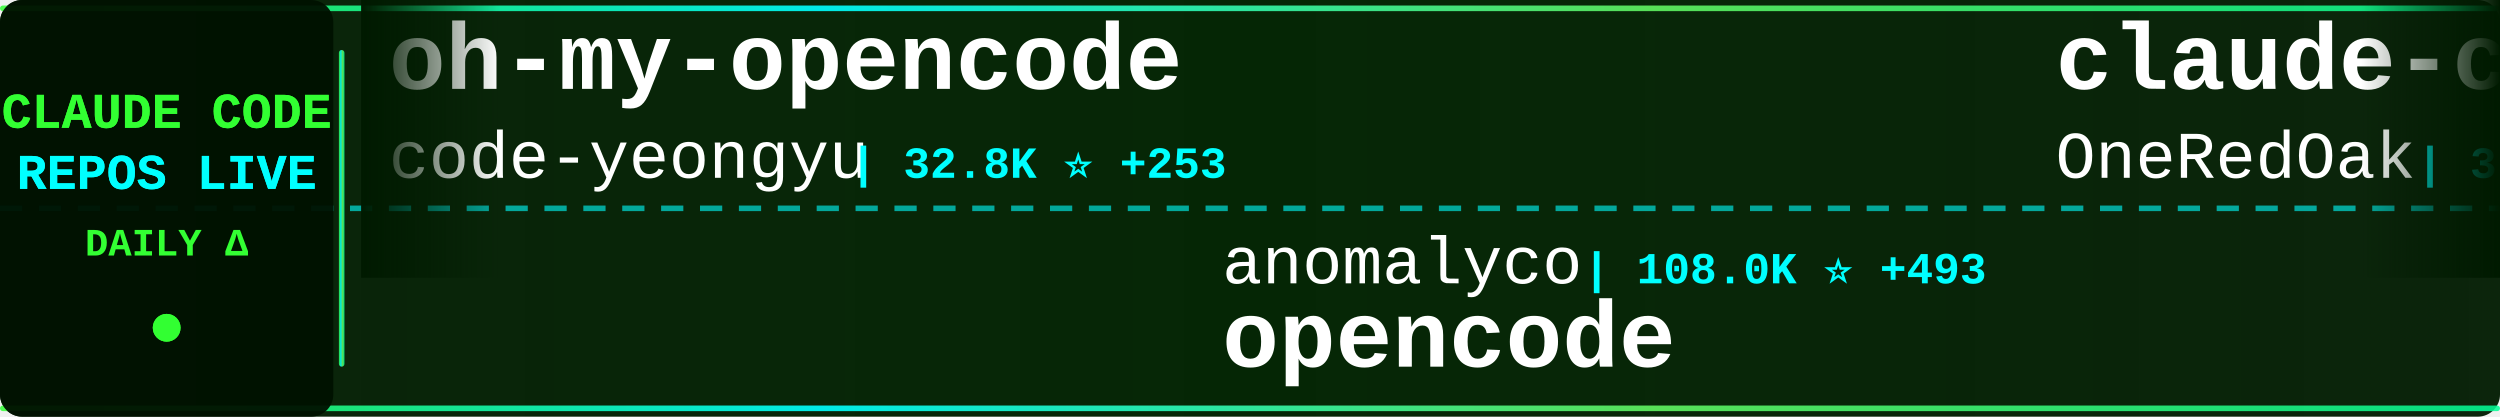
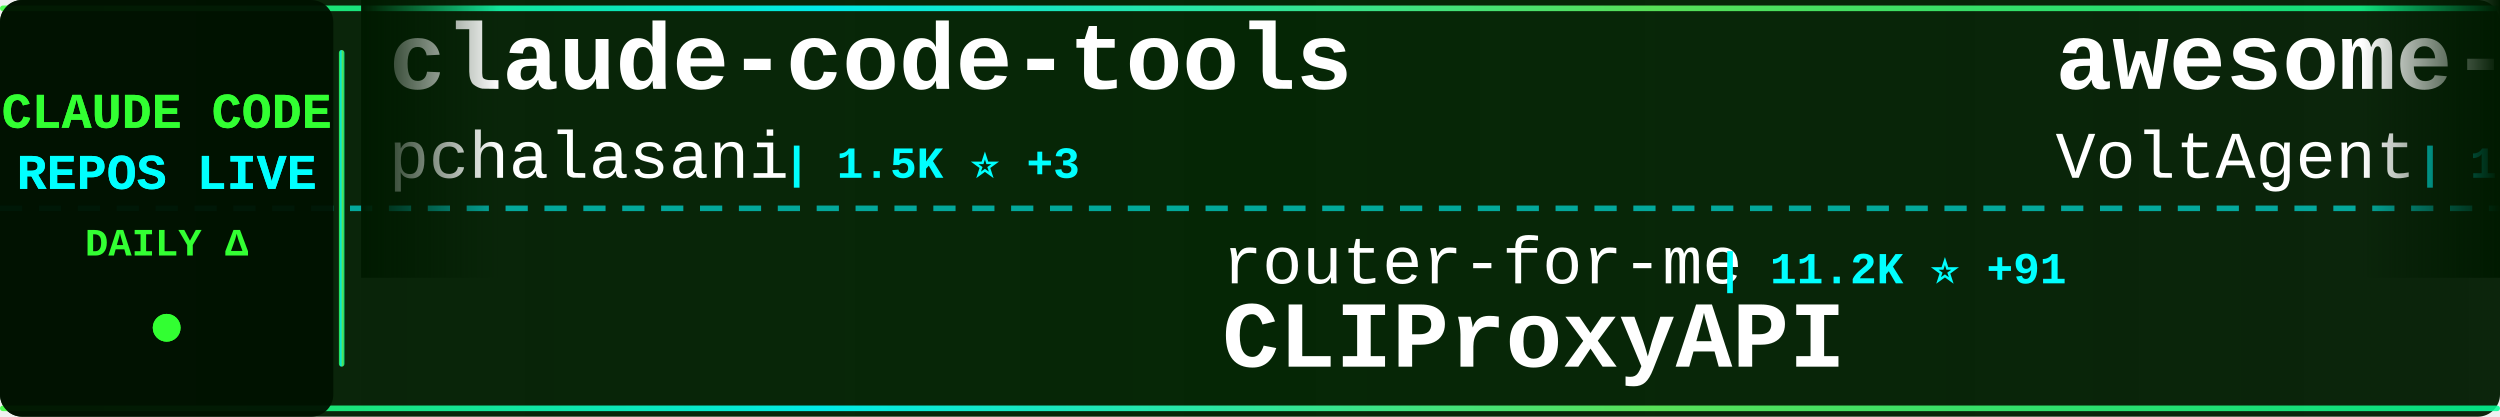
<svg xmlns="http://www.w3.org/2000/svg" width="900" height="150">
  <defs>
    <linearGradient id="tickerBg" x1="0%" y1="0%" x2="100%" y2="0%">
      <stop offset="0%" style="stop-color:#001a00;stop-opacity:0.95" />
      <stop offset="50%" style="stop-color:#002200;stop-opacity:0.98" />
      <stop offset="100%" style="stop-color:#001a00;stop-opacity:0.95" />
    </linearGradient>
    <linearGradient id="borderGrad" x1="0%" y1="0%" x2="100%" y2="0%">
      <stop offset="0%" style="stop-color:#33ff33;stop-opacity:0.85">
        <animate attributeName="stop-opacity" values="0.85;1;0.85" dur="2s" repeatCount="indefinite" />
      </stop>
      <stop offset="33%" style="stop-color:#00ffff;stop-opacity:0.9">
        <animate attributeName="stop-opacity" values="0.9;1;0.9" dur="2.2s" repeatCount="indefinite" />
      </stop>
      <stop offset="66%" style="stop-color:#66ff66;stop-opacity:0.85">
        <animate attributeName="stop-opacity" values="0.85;1;0.85" dur="1.8s" repeatCount="indefinite" />
      </stop>
      <stop offset="100%" style="stop-color:#00ff99;stop-opacity:0.85">
        <animate attributeName="stop-opacity" values="0.85;1;0.85" dur="2s" repeatCount="indefinite" />
      </stop>
    </linearGradient>
    <filter id="textGlow">
      <feGaussianBlur stdDeviation="0.1" result="coloredBlur" />
      <feMerge>
        <feMergeNode in="coloredBlur" />
        <feMergeNode in="SourceGraphic" />
      </feMerge>
    </filter>
    <filter id="metricGlow">
      <feGaussianBlur stdDeviation="0.2" result="coloredBlur" />
      <feMerge>
        <feMergeNode in="coloredBlur" />
        <feMergeNode in="SourceGraphic" />
      </feMerge>
    </filter>
    <linearGradient id="leftFade" x1="0%" y1="0%" x2="100%" y2="0%">
      <stop offset="0%" style="stop-color:#001a00;stop-opacity:1" />
      <stop offset="100%" style="stop-color:#001a00;stop-opacity:0" />
    </linearGradient>
    <linearGradient id="rightFade" x1="0%" y1="0%" x2="100%" y2="0%">
      <stop offset="0%" style="stop-color:#001a00;stop-opacity:0" />
      <stop offset="100%" style="stop-color:#001a00;stop-opacity:1" />
    </linearGradient>
  </defs>
  <rect width="900" height="150" fill="url(#tickerBg)" rx="8" />
  <rect x="0" y="2" width="900" height="2" fill="url(#borderGrad)" rx="1" />
  <rect x="0" y="146" width="900" height="2" fill="url(#borderGrad)" rx="1" />
  <line x1="0" y1="75" x2="900" y2="75" stroke="#00ffff" stroke-width="2" stroke-dasharray="8 6" opacity="0.6" />
  <rect x="0" y="0" width="120" height="150" fill="#001100" opacity="0.95" rx="8" />
  <text x="60" y="46" font-family="'Courier New', monospace" font-size="18" font-weight="bold" fill="#33ff33" text-anchor="middle" filter="url(#textGlow)">
    CLAUDE CODE
  </text>
  <text x="60" y="68" font-family="'Courier New', monospace" font-size="18" font-weight="bold" fill="#00ffff" text-anchor="middle" filter="url(#textGlow)">
    REPOS LIVE
  </text>
  <text x="60" y="92" font-family="'Courier New', monospace" font-size="14" font-weight="bold" fill="#33ff33" text-anchor="middle">
    DAILY Δ
  </text>
  <circle cx="60" cy="118" r="5" fill="#33ff33" filter="url(#metricGlow)">
    <animate attributeName="r" values="4;6;4" dur="1.5s" repeatCount="indefinite" />
    <animate attributeName="opacity" values="0.6;1;0.6" dur="1.5s" repeatCount="indefinite" />
  </circle>
  <rect x="122" y="18" width="2" height="114" fill="url(#borderGrad)" rx="1" />
  <clipPath id="tickerClip">
    <rect x="130" y="0" width="770" height="150" />
  </clipPath>
  <g clip-path="url(#tickerClip)">
    <g id="tickerItems">
      <animateTransform attributeName="transform" attributeType="XML" type="translate" from="0 0" to="-3000 0" dur="54s" repeatCount="indefinite" />
      <g transform="translate(0, 0)">
-         <text x="140" y="32" font-family="'Courier New', monospace" font-size="34" font-weight="bold" fill="#ffffff">oh-my-opencode</text>
-         <text x="140" y="64" font-family="'Courier New', monospace" font-size="24" font-weight="normal" fill="#ffffff" opacity="1.0">code-yeongyu</text>
-         <text x="306" y="64" font-family="'Courier New', monospace" font-size="16" font-weight="bold" fill="#00ffff"> | 32.8K ⭐ +253</text>
+         <text x="140" y="32" font-family="'Courier New', monospace" font-size="34" font-weight="bold" fill="#ffffff">claude-code-tools</text>
+         <text x="140" y="64" font-family="'Courier New', monospace" font-size="24" font-weight="normal" fill="#ffffff" opacity="1.0">pchalasani</text>
+         <text x="282" y="64" font-family="'Courier New', monospace" font-size="16" font-weight="bold" fill="#00ffff"> | 1.5K ⭐ +3</text>
      </g>
      <g transform="translate(300, 0)">
+         <text x="140" y="102" font-family="'Courier New', monospace" font-size="24" font-weight="normal" fill="#ffffff" opacity="1.0">router-for-me</text>
+         <text x="318" y="102" font-family="'Courier New', monospace" font-size="16" font-weight="bold" fill="#00ffff"> | 11.2K ⭐ +91</text>
+         <text x="140" y="132" font-family="'Courier New', monospace" font-size="34" font-weight="bold" fill="#ffffff">CLIProxyAPI</text>
+       </g>
+       <g transform="translate(600, 0)">
+         <text x="140" y="32" font-family="'Courier New', monospace" font-size="34" font-weight="bold" fill="#ffffff">awesome-claude-code-suba...</text>
+         <text x="140" y="64" font-family="'Courier New', monospace" font-size="24" font-weight="normal" fill="#ffffff" opacity="1.0">VoltAgent</text>
+         <text x="270" y="64" font-family="'Courier New', monospace" font-size="16" font-weight="bold" fill="#00ffff"> | 10.9K ⭐ +79</text>
+       </g>
+       <g transform="translate(900, 0)">
+         <text x="140" y="102" font-family="'Courier New', monospace" font-size="24" font-weight="normal" fill="#ffffff" opacity="1.0">edmund-io</text>
+         <text x="270" y="102" font-family="'Courier New', monospace" font-size="16" font-weight="bold" fill="#00ffff"> | 1.2K ⭐ +3</text>
+         <text x="140" y="132" font-family="'Courier New', monospace" font-size="34" font-weight="bold" fill="#ffffff">edmunds-claude-code</text>
+       </g>
+       <g transform="translate(1200, 0)">
+         <text x="140" y="32" font-family="'Courier New', monospace" font-size="34" font-weight="bold" fill="#ffffff">claude-code-tips</text>
+         <text x="140" y="64" font-family="'Courier New', monospace" font-size="24" font-weight="normal" fill="#ffffff" opacity="1.0">ykdojo</text>
+         <text x="234" y="64" font-family="'Courier New', monospace" font-size="16" font-weight="bold" fill="#00ffff"> | 3.0K ⭐ +26</text>
+       </g>
+       <g transform="translate(1500, 0)">
+         <text x="140" y="102" font-family="'Courier New', monospace" font-size="24" font-weight="normal" fill="#ffffff" opacity="1.0">browser-use</text>
+         <text x="294" y="102" font-family="'Courier New', monospace" font-size="16" font-weight="bold" fill="#00ffff"> | 78.7K ⭐ +77</text>
+         <text x="140" y="132" font-family="'Courier New', monospace" font-size="34" font-weight="bold" fill="#ffffff">browser-use</text>
+       </g>
+       <g transform="translate(1800, 0)">
+         <text x="140" y="32" font-family="'Courier New', monospace" font-size="34" font-weight="bold" fill="#ffffff">superpowers</text>
+         <text x="140" y="64" font-family="'Courier New', monospace" font-size="24" font-weight="normal" fill="#ffffff" opacity="1.0">obra</text>
+         <text x="210" y="64" font-family="'Courier New', monospace" font-size="16" font-weight="bold" fill="#00ffff"> | 57.0K ⭐ +785</text>
+       </g>
+       <g transform="translate(2100, 0)">
+         <text x="140" y="102" font-family="'Courier New', monospace" font-size="24" font-weight="normal" fill="#ffffff" opacity="1.0">slopus</text>
+         <text x="234" y="102" font-family="'Courier New', monospace" font-size="16" font-weight="bold" fill="#00ffff"> | 12.9K ⭐ +111</text>
+         <text x="140" y="132" font-family="'Courier New', monospace" font-size="34" font-weight="bold" fill="#ffffff">happy</text>
+       </g>
+       <g transform="translate(2400, 0)">
+         <text x="140" y="32" font-family="'Courier New', monospace" font-size="34" font-weight="bold" fill="#ffffff">claude-code-mastering</text>
+         <text x="140" y="64" font-family="'Courier New', monospace" font-size="24" font-weight="normal" fill="#ffffff" opacity="1.0">revfactory</text>
+         <text x="282" y="64" font-family="'Courier New', monospace" font-size="16" font-weight="bold" fill="#00ffff"> | 755 ⭐</text>
+       </g>
+       <g transform="translate(2700, 0)">
        <text x="140" y="102" font-family="'Courier New', monospace" font-size="24" font-weight="normal" fill="#ffffff" opacity="1.0">anomalyco</text>
-         <text x="270" y="102" font-family="'Courier New', monospace" font-size="16" font-weight="bold" fill="#00ffff"> | 108.0K ⭐ +493</text>
+         <text x="270" y="102" font-family="'Courier New', monospace" font-size="16" font-weight="bold" fill="#00ffff"> | 108.2K ⭐ +483</text>
        <text x="140" y="132" font-family="'Courier New', monospace" font-size="34" font-weight="bold" fill="#ffffff">opencode</text>
      </g>
-       <g transform="translate(600, 0)">
-         <text x="140" y="32" font-family="'Courier New', monospace" font-size="34" font-weight="bold" fill="#ffffff">claude-code-workflows</text>
-         <text x="140" y="64" font-family="'Courier New', monospace" font-size="24" font-weight="normal" fill="#ffffff" opacity="1.0">OneRedOak</text>
-         <text x="270" y="64" font-family="'Courier New', monospace" font-size="16" font-weight="bold" fill="#00ffff"> | 3.6K ⭐ +3</text>
-       </g>
-       <g transform="translate(900, 0)">
-         <text x="140" y="102" font-family="'Courier New', monospace" font-size="24" font-weight="normal" fill="#ffffff" opacity="1.0">darcyegb</text>
-         <text x="258" y="102" font-family="'Courier New', monospace" font-size="16" font-weight="bold" fill="#00ffff"> | 561 ⭐ +2</text>
-         <text x="140" y="132" font-family="'Courier New', monospace" font-size="34" font-weight="bold" fill="#ffffff">ClaudeCodeAgents</text>
-       </g>
-       <g transform="translate(1200, 0)">
-         <text x="140" y="32" font-family="'Courier New', monospace" font-size="34" font-weight="bold" fill="#ffffff">skills</text>
-         <text x="140" y="64" font-family="'Courier New', monospace" font-size="24" font-weight="normal" fill="#ffffff" opacity="1.0">anthropics</text>
-         <text x="282" y="64" font-family="'Courier New', monospace" font-size="16" font-weight="bold" fill="#00ffff"> | 72.8K ⭐ +437</text>
-       </g>
-       <g transform="translate(1500, 0)">
-         <text x="140" y="102" font-family="'Courier New', monospace" font-size="24" font-weight="normal" fill="#ffffff" opacity="1.0">danielmiessler</text>
-         <text x="330" y="102" font-family="'Courier New', monospace" font-size="16" font-weight="bold" fill="#00ffff"> | 9.0K ⭐ +64</text>
-         <text x="140" y="132" font-family="'Courier New', monospace" font-size="34" font-weight="bold" fill="#ffffff">Personal_AI_Infrastructu...</text>
-       </g>
-       <g transform="translate(1800, 0)">
-         <text x="140" y="32" font-family="'Courier New', monospace" font-size="34" font-weight="bold" fill="#ffffff">Claude-Code-Development-...</text>
-         <text x="140" y="64" font-family="'Courier New', monospace" font-size="24" font-weight="normal" fill="#ffffff" opacity="1.0">peterkrueck</text>
-         <text x="294" y="64" font-family="'Courier New', monospace" font-size="16" font-weight="bold" fill="#00ffff"> | 1.3K ⭐</text>
-       </g>
-       <g transform="translate(2100, 0)">
-         <text x="140" y="102" font-family="'Courier New', monospace" font-size="24" font-weight="normal" fill="#ffffff" opacity="1.0">greggh</text>
-         <text x="234" y="102" font-family="'Courier New', monospace" font-size="16" font-weight="bold" fill="#00ffff"> | 1.8K ⭐ +5</text>
-         <text x="140" y="132" font-family="'Courier New', monospace" font-size="34" font-weight="bold" fill="#ffffff">claude-code.nvim</text>
-       </g>
-       <g transform="translate(2400, 0)">
-         <text x="140" y="32" font-family="'Courier New', monospace" font-size="34" font-weight="bold" fill="#ffffff">claude-code</text>
-         <text x="140" y="64" font-family="'Courier New', monospace" font-size="24" font-weight="normal" fill="#ffffff" opacity="1.0">laravel</text>
-         <text x="246" y="64" font-family="'Courier New', monospace" font-size="16" font-weight="bold" fill="#00ffff"> | 500 ⭐ +1</text>
-       </g>
-       <g transform="translate(2700, 0)">
-         <text x="140" y="102" font-family="'Courier New', monospace" font-size="24" font-weight="normal" fill="#ffffff" opacity="1.0">disler</text>
-         <text x="234" y="102" font-family="'Courier New', monospace" font-size="16" font-weight="bold" fill="#00ffff"> | 1.2K ⭐ +8</text>
-         <text x="140" y="132" font-family="'Courier New', monospace" font-size="34" font-weight="bold" fill="#ffffff">claude-code-hooks-multi-...</text>
-       </g>
      <g transform="translate(3000, 0)">
-         <text x="140" y="32" font-family="'Courier New', monospace" font-size="34" font-weight="bold" fill="#ffffff">oh-my-opencode</text>
-         <text x="140" y="64" font-family="'Courier New', monospace" font-size="24" font-weight="normal" fill="#ffffff" opacity="1.0">code-yeongyu</text>
-         <text x="306" y="64" font-family="'Courier New', monospace" font-size="16" font-weight="bold" fill="#00ffff"> | 32.8K ⭐ +253</text>
+         <text x="140" y="32" font-family="'Courier New', monospace" font-size="34" font-weight="bold" fill="#ffffff">claude-code-tools</text>
+         <text x="140" y="64" font-family="'Courier New', monospace" font-size="24" font-weight="normal" fill="#ffffff" opacity="1.0">pchalasani</text>
+         <text x="282" y="64" font-family="'Courier New', monospace" font-size="16" font-weight="bold" fill="#00ffff"> | 1.5K ⭐ +3</text>
      </g>
      <g transform="translate(3300, 0)">
-         <text x="140" y="102" font-family="'Courier New', monospace" font-size="24" font-weight="normal" fill="#ffffff" opacity="1.0">anomalyco</text>
-         <text x="270" y="102" font-family="'Courier New', monospace" font-size="16" font-weight="bold" fill="#00ffff"> | 108.0K ⭐ +493</text>
-         <text x="140" y="132" font-family="'Courier New', monospace" font-size="34" font-weight="bold" fill="#ffffff">opencode</text>
+         <text x="140" y="102" font-family="'Courier New', monospace" font-size="24" font-weight="normal" fill="#ffffff" opacity="1.0">router-for-me</text>
+         <text x="318" y="102" font-family="'Courier New', monospace" font-size="16" font-weight="bold" fill="#00ffff"> | 11.2K ⭐ +91</text>
+         <text x="140" y="132" font-family="'Courier New', monospace" font-size="34" font-weight="bold" fill="#ffffff">CLIProxyAPI</text>
      </g>
      <g transform="translate(3600, 0)">
-         <text x="140" y="32" font-family="'Courier New', monospace" font-size="34" font-weight="bold" fill="#ffffff">claude-code-workflows</text>
-         <text x="140" y="64" font-family="'Courier New', monospace" font-size="24" font-weight="normal" fill="#ffffff" opacity="1.0">OneRedOak</text>
-         <text x="270" y="64" font-family="'Courier New', monospace" font-size="16" font-weight="bold" fill="#00ffff"> | 3.6K ⭐ +3</text>
+         <text x="140" y="32" font-family="'Courier New', monospace" font-size="34" font-weight="bold" fill="#ffffff">awesome-claude-code-suba...</text>
+         <text x="140" y="64" font-family="'Courier New', monospace" font-size="24" font-weight="normal" fill="#ffffff" opacity="1.0">VoltAgent</text>
+         <text x="270" y="64" font-family="'Courier New', monospace" font-size="16" font-weight="bold" fill="#00ffff"> | 10.9K ⭐ +79</text>
      </g>
      <g transform="translate(3900, 0)">
-         <text x="140" y="102" font-family="'Courier New', monospace" font-size="24" font-weight="normal" fill="#ffffff" opacity="1.0">darcyegb</text>
-         <text x="258" y="102" font-family="'Courier New', monospace" font-size="16" font-weight="bold" fill="#00ffff"> | 561 ⭐ +2</text>
-         <text x="140" y="132" font-family="'Courier New', monospace" font-size="34" font-weight="bold" fill="#ffffff">ClaudeCodeAgents</text>
+         <text x="140" y="102" font-family="'Courier New', monospace" font-size="24" font-weight="normal" fill="#ffffff" opacity="1.0">edmund-io</text>
+         <text x="270" y="102" font-family="'Courier New', monospace" font-size="16" font-weight="bold" fill="#00ffff"> | 1.2K ⭐ +3</text>
+         <text x="140" y="132" font-family="'Courier New', monospace" font-size="34" font-weight="bold" fill="#ffffff">edmunds-claude-code</text>
      </g>
    </g>
  </g>
  <rect x="130" y="0" width="50" height="100" fill="url(#leftFade)" />
  <rect x="850" y="0" width="50" height="100" fill="url(#rightFade)" />
</svg>
